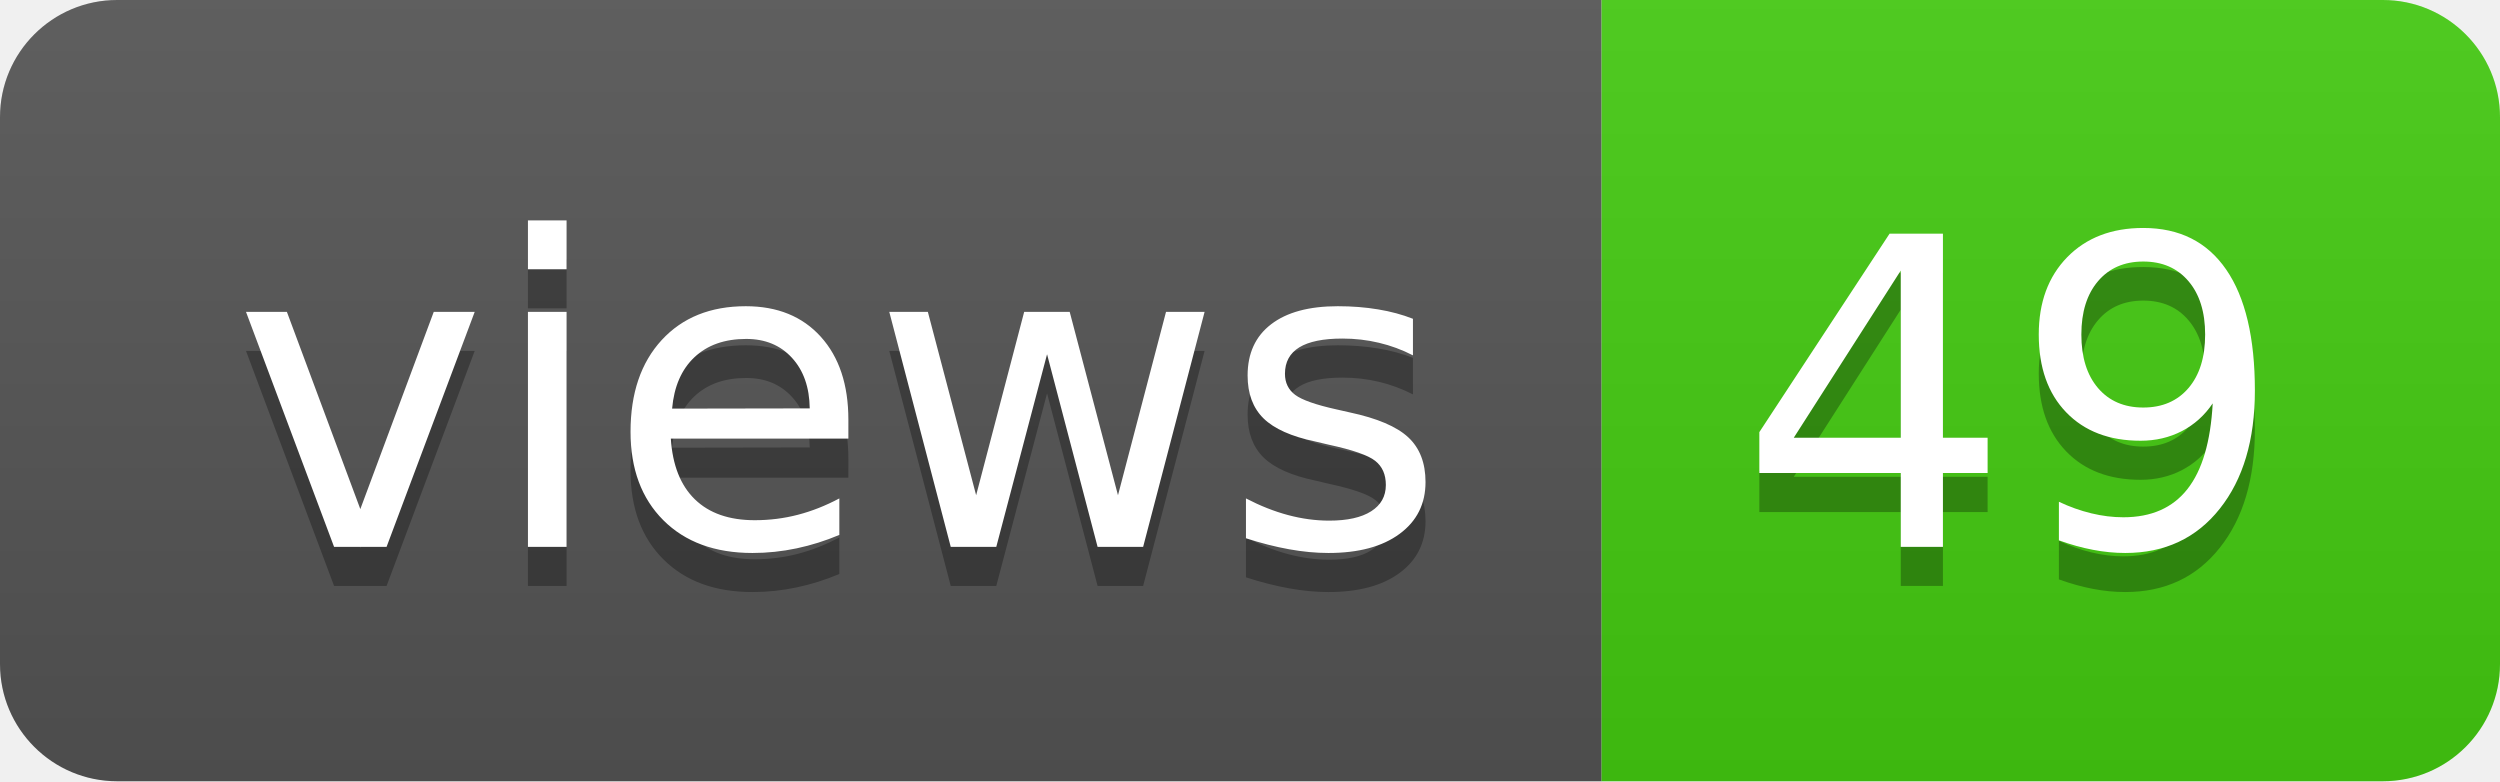
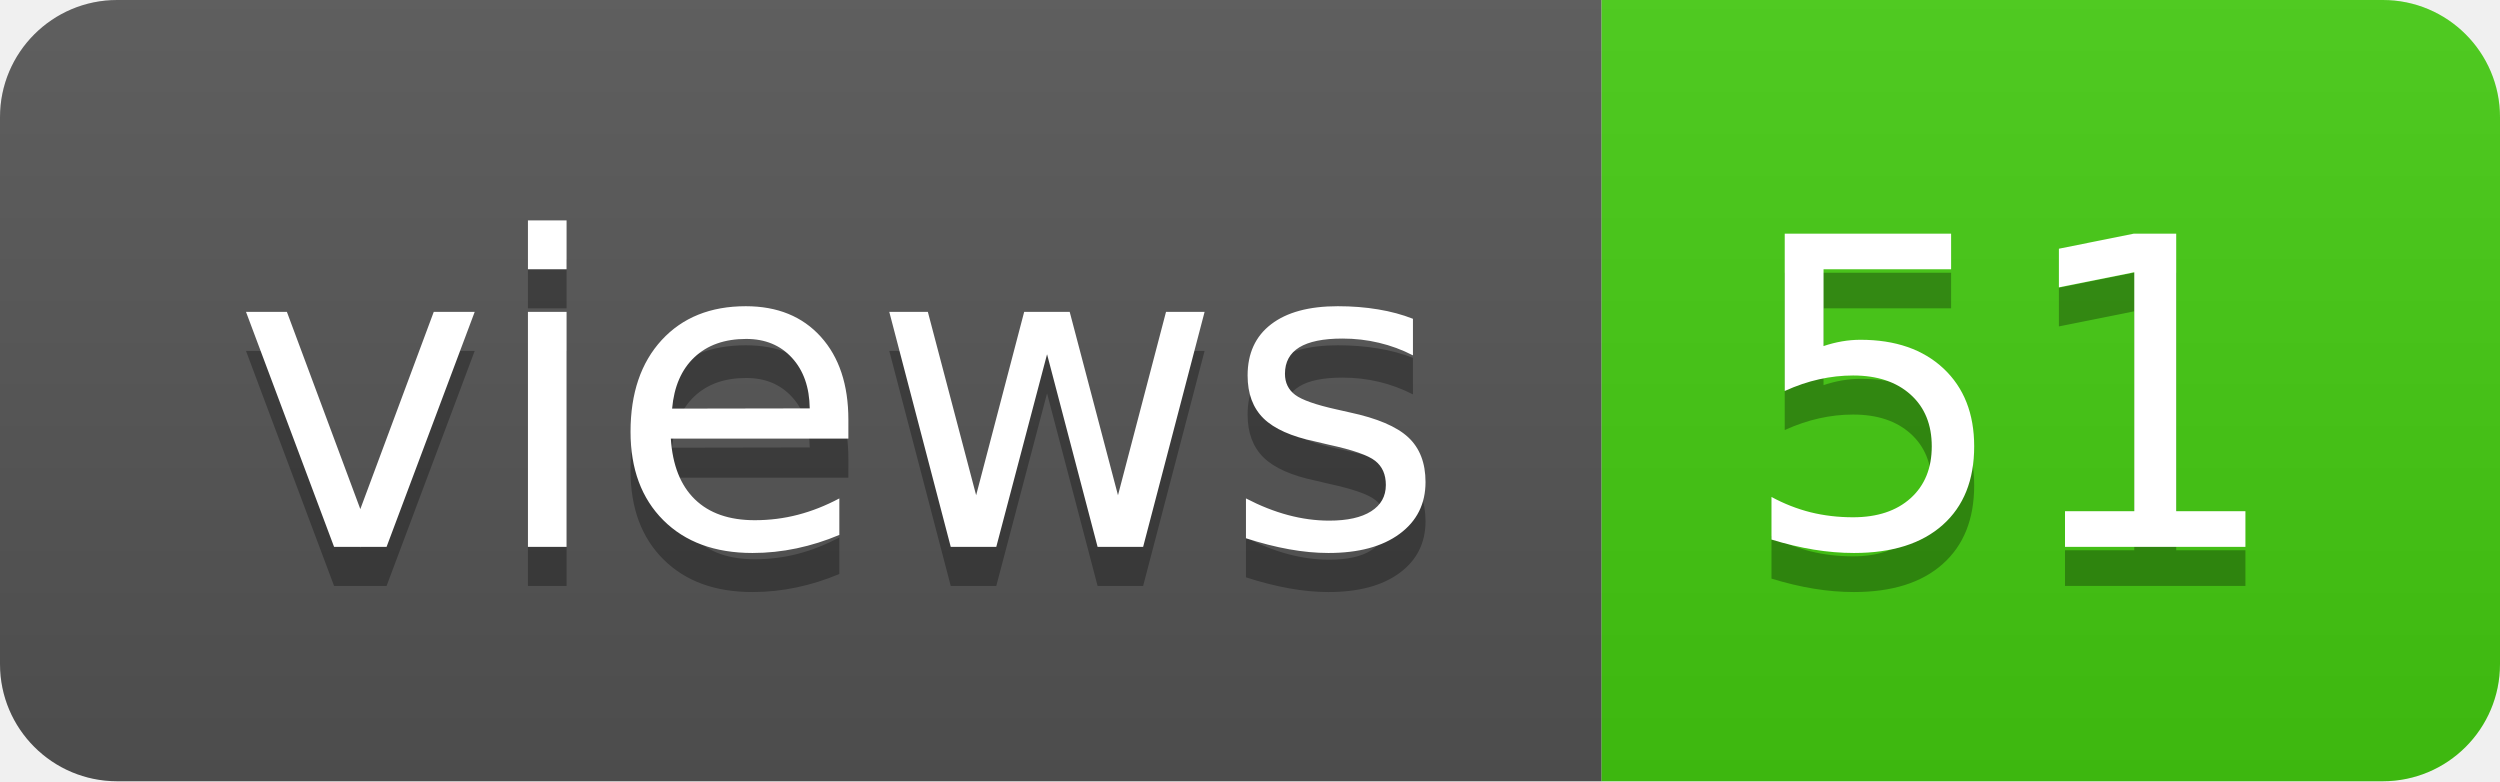
- <svg xmlns="http://www.w3.org/2000/svg" width="64" height="20" role="img" aria-label="views: 49">
+ <svg xmlns="http://www.w3.org/2000/svg" width="64" height="20" role="img" aria-label="views: 51">
  <linearGradient id="s" x2="0" y2="100%">
    <stop offset="0" stop-color="#bbb" stop-opacity=".1" />
    <stop offset="1" stop-opacity=".1" />
  </linearGradient>
  <clipPath id="r">
    <rect width="64" height="20" rx="3" fill="#fff" />
  </clipPath>
  <g clip-path="url(#r)">
    <rect width="41" height="20" fill="#555" />
    <rect x="41" width="23" height="20" fill="#4c1" />
    <rect width="64" height="20" fill="url(#s)" />
  </g>
  <g fill="#fff" text-anchor="middle" font-family="Verdana,Geneva,DejaVu Sans,sans-serif" text-rendering="geometricPrecision" font-size="110">
    <text aria-hidden="true" x="215" y="150" fill="#010101" fill-opacity=".3" transform="scale(.1)" textLength="310">views</text>
    <text x="215" y="140" transform="scale(.1)" fill="#fff" textLength="310">views</text>
-     <text aria-hidden="true" x="515" y="150" fill="#010101" fill-opacity=".3" transform="scale(.1)" textLength="130">49</text>
-     <text x="515" y="140" transform="scale(.1)" fill="#fff" textLength="130">49</text>
+     <text aria-hidden="true" x="515" y="150" fill="#010101" fill-opacity=".3" transform="scale(.1)" textLength="130">51</text>
+     <text x="515" y="140" transform="scale(.1)" fill="#fff" textLength="130">51</text>
  </g>
</svg>
